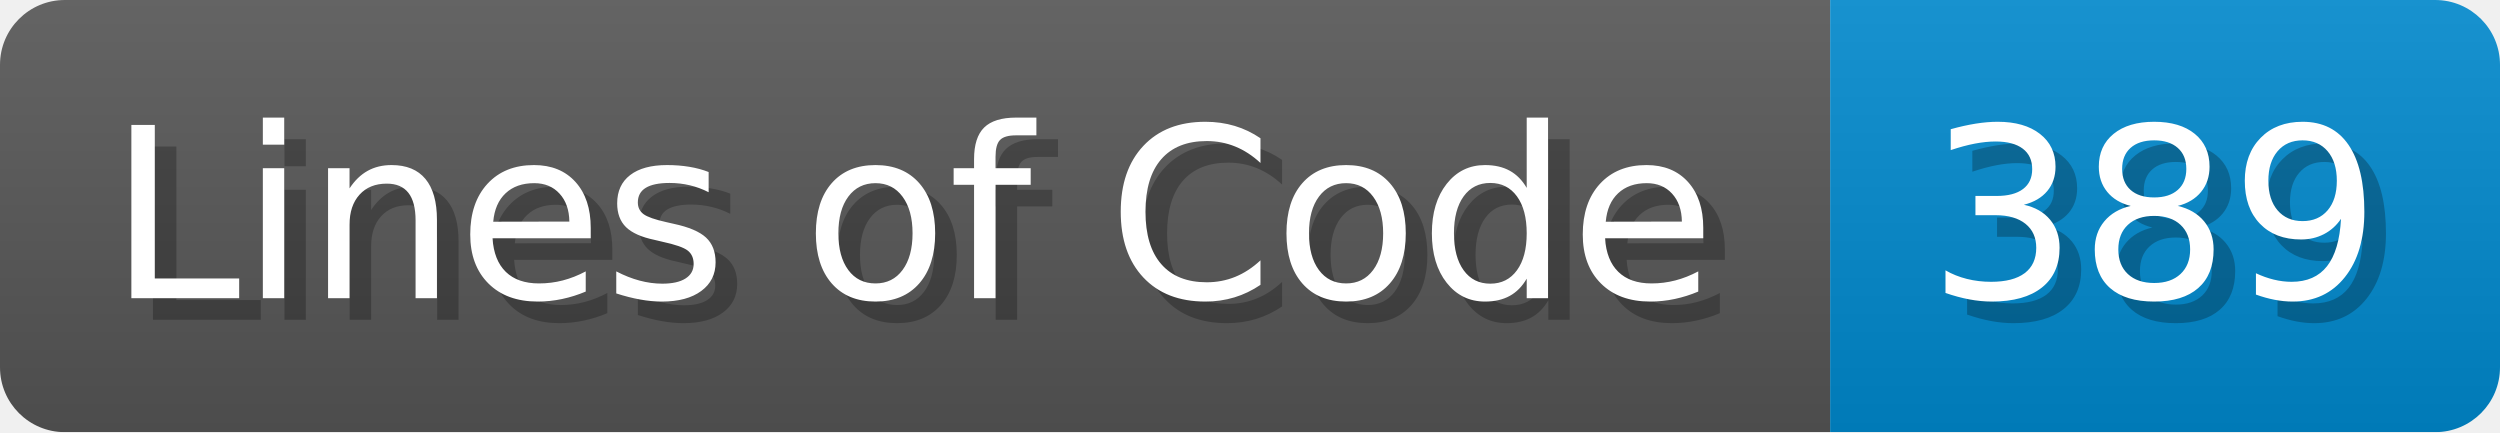
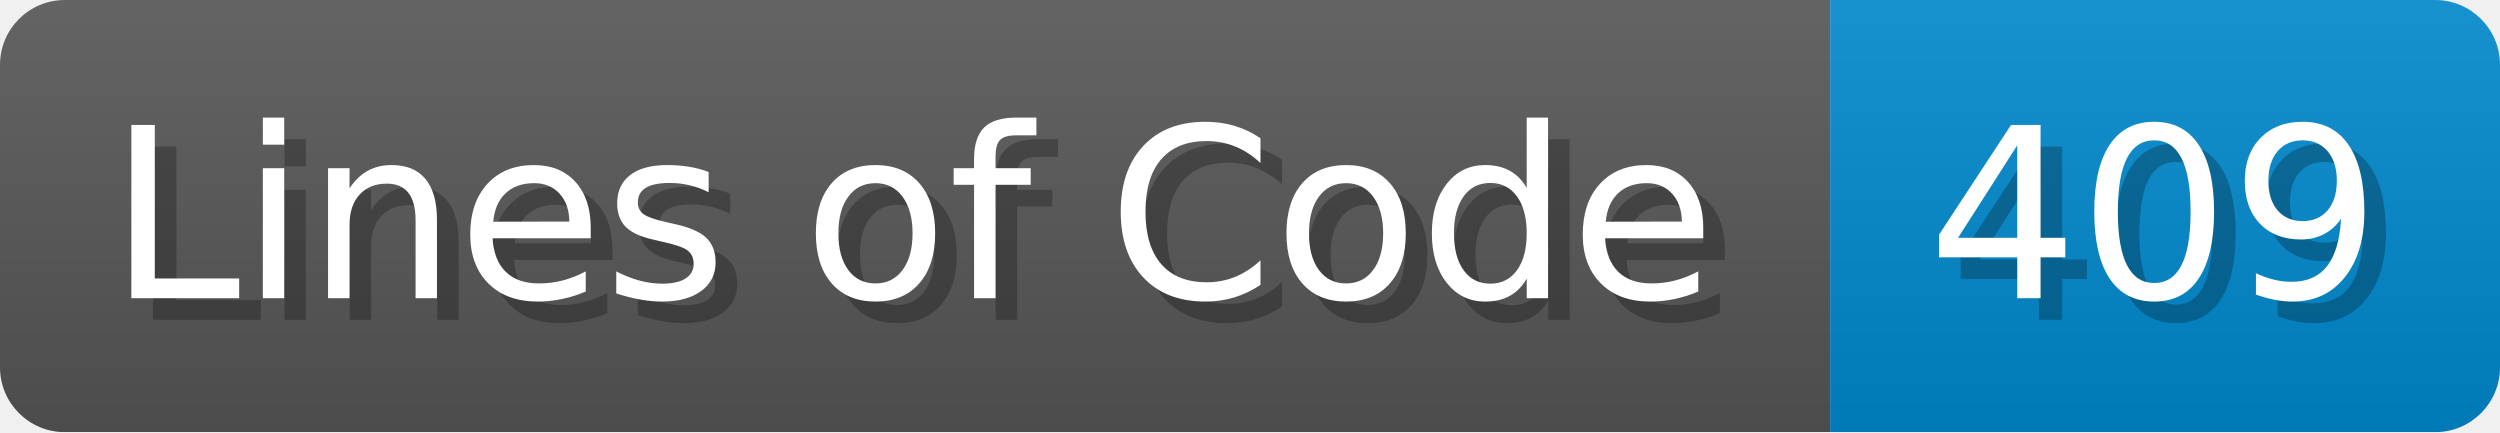
<svg xmlns="http://www.w3.org/2000/svg" width="115.7" height="20" viewBox="0 0 1157 200">
  <linearGradient id="a" x2="0" y2="100%">
    <stop offset="0" stop-opacity=".1" stop-color="#EEE" />
    <stop offset="1" stop-opacity=".1" />
  </linearGradient>
  <mask id="m">
    <rect width="1157" height="200" rx="30" fill="#FFF" />
  </mask>
  <g mask="url(#m)">
    <rect width="847" height="200" fill="#555" />
    <rect width="310" height="200" fill="#08C" x="847" />
    <rect width="1157" height="200" fill="url(#a)" />
  </g>
  <g fill="#fff" text-anchor="start" font-family="Verdana,DejaVu Sans,sans-serif" font-size="110">
    <text x="60" y="148" textLength="747" fill="#000" opacity="0.25">Lines of Code</text>
    <text x="50" y="138" textLength="747">Lines of Code</text>
-     <text x="902" y="148" textLength="210" fill="#000" opacity="0.25">389</text>
-     <text x="892" y="138" textLength="210">389</text>
+     <text x="902" y="148" textLength="210" fill="#000" opacity="0.25">409</text>
+     <text x="892" y="138" textLength="210">409</text>
  </g>
</svg>
